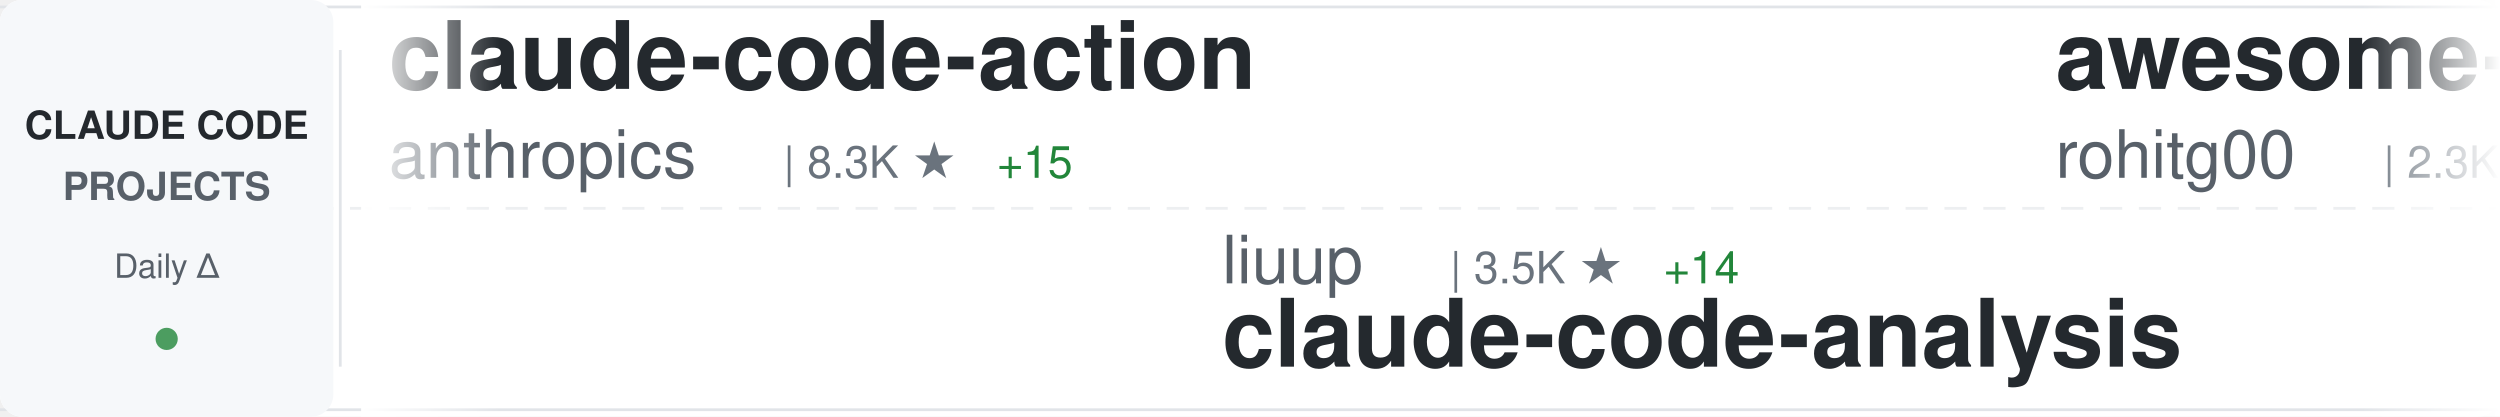
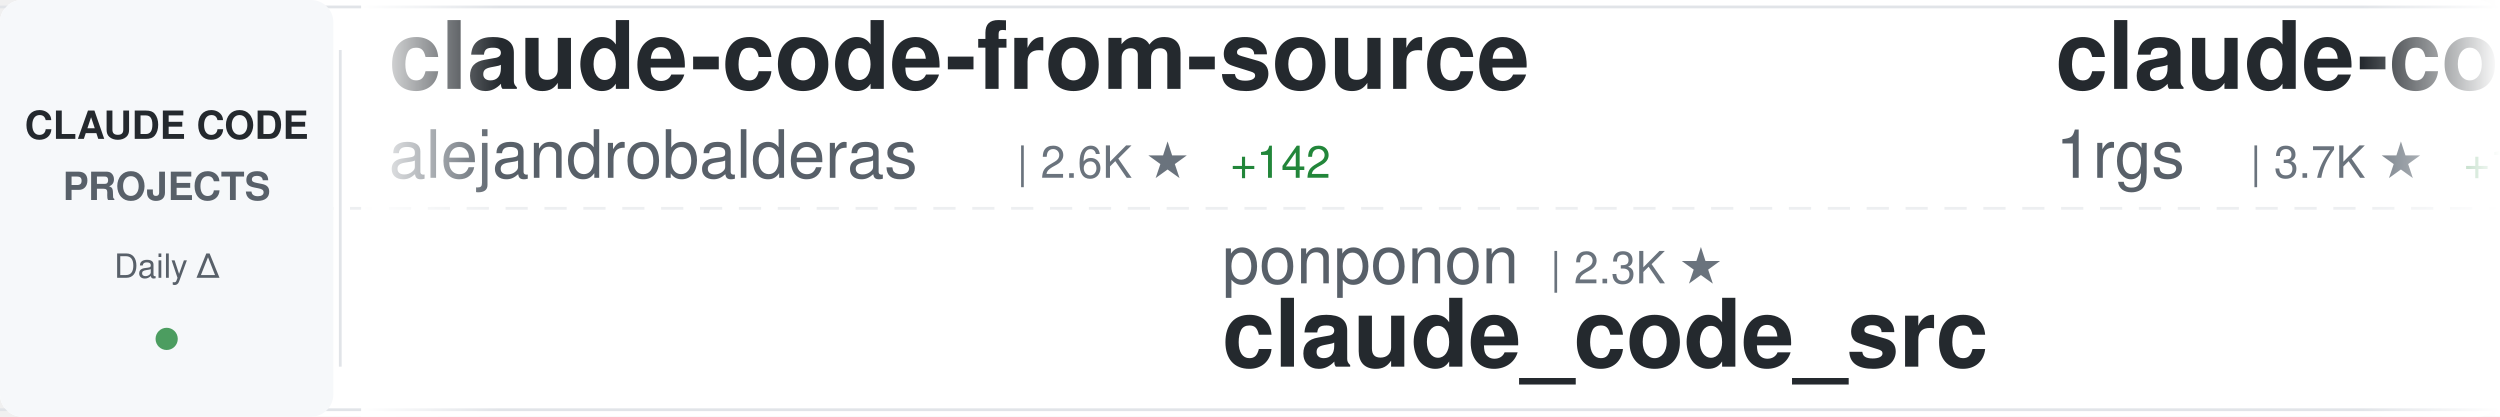
<svg xmlns="http://www.w3.org/2000/svg" width="900" height="150">
  <defs>
    <linearGradient id="awesomeLeftFade" x1="0%" y1="0%" x2="100%" y2="0%">
      <stop offset="0%" style="stop-color:#ffffff;stop-opacity:1" />
      <stop offset="100%" style="stop-color:#ffffff;stop-opacity:0" />
    </linearGradient>
    <linearGradient id="awesomeRightFade" x1="0%" y1="0%" x2="100%" y2="0%">
      <stop offset="0%" style="stop-color:#ffffff;stop-opacity:0" />
      <stop offset="100%" style="stop-color:#ffffff;stop-opacity:1" />
    </linearGradient>
  </defs>
  <rect width="900" height="150" fill="#ffffff" rx="8" />
  <rect x="0" y="2" width="900" height="1" fill="#e1e4e8" />
  <rect x="0" y="147" width="900" height="1" fill="#e1e4e8" />
  <line x1="0" y1="75" x2="900" y2="75" stroke="#e1e4e8" stroke-width="1" stroke-dasharray="8 6" opacity="0.6" />
  <rect x="0" y="0" width="120" height="150" fill="#f6f8fa" rx="8" />
  <text x="60" y="50" font-family="-apple-system, BlinkMacSystemFont, 'Segoe UI', Helvetica, Arial, sans-serif" font-size="14" font-weight="600" fill="#24292e" text-anchor="middle">CLAUDE CODE</text>
  <text x="60" y="72" font-family="-apple-system, BlinkMacSystemFont, 'Segoe UI', Helvetica, Arial, sans-serif" font-size="14" font-weight="600" fill="#586069" text-anchor="middle">PROJECTS</text>
  <text x="60" y="100" font-family="-apple-system, BlinkMacSystemFont, 'Segoe UI', Helvetica, Arial, sans-serif" font-size="12" font-weight="500" fill="#586069" text-anchor="middle">Daily Δ</text>
  <circle cx="60" cy="122" r="4" fill="#22863a" opacity="0.8" />
  <rect x="122" y="18" width="1" height="114" fill="#e1e4e8" />
  <clipPath id="awesomeTickerClip">
    <rect x="130" y="0" width="770" height="150" />
  </clipPath>
  <g clip-path="url(#awesomeTickerClip)">
    <g id="awesomeTickerItems">
      <animateTransform attributeName="transform" attributeType="XML" type="translate" from="0 0" to="-3000 0" dur="54s" repeatCount="indefinite" />
      <g transform="translate(0, 0)">
-         <text x="140" y="32" font-family="-apple-system, BlinkMacSystemFont, 'Segoe UI', Helvetica, Arial, sans-serif" font-size="34" font-weight="600" fill="#24292e">claude-code-action</text>
-         <text x="140" y="64" font-family="-apple-system, BlinkMacSystemFont, 'Segoe UI', Helvetica, Arial, sans-serif" font-size="24" font-weight="400" fill="#586069">anthropics</text>
-         <text x="282" y="64" font-family="-apple-system, BlinkMacSystemFont, 'Segoe UI', Helvetica, Arial, sans-serif" font-size="16" font-weight="500" fill="#6a737d">| 8.3K ★</text>
-         <text x="359" y="64" font-family="-apple-system, BlinkMacSystemFont, 'Segoe UI', Helvetica, Arial, sans-serif" font-size="16" font-weight="500" fill="#22863a"> +15</text>
+         <text x="140" y="32" font-family="-apple-system, BlinkMacSystemFont, 'Segoe UI', Helvetica, Arial, sans-serif" font-size="34" font-weight="600" fill="#24292e">claude-code-from-source</text>
+         <text x="140" y="64" font-family="-apple-system, BlinkMacSystemFont, 'Segoe UI', Helvetica, Arial, sans-serif" font-size="24" font-weight="400" fill="#586069">alejandrobalderas</text>
+         <text x="366" y="64" font-family="-apple-system, BlinkMacSystemFont, 'Segoe UI', Helvetica, Arial, sans-serif" font-size="16" font-weight="500" fill="#6a737d">| 2.6K ★</text>
+         <text x="443" y="64" font-family="-apple-system, BlinkMacSystemFont, 'Segoe UI', Helvetica, Arial, sans-serif" font-size="16" font-weight="500" fill="#22863a"> +142</text>
      </g>
      <g transform="translate(300, 0)">
-         <text x="140" y="102" font-family="-apple-system, BlinkMacSystemFont, 'Segoe UI', Helvetica, Arial, sans-serif" font-size="24" font-weight="400" fill="#586069">liuup</text>
-         <text x="222" y="102" font-family="-apple-system, BlinkMacSystemFont, 'Segoe UI', Helvetica, Arial, sans-serif" font-size="16" font-weight="500" fill="#6a737d">| 3.5K ★</text>
-         <text x="299" y="102" font-family="-apple-system, BlinkMacSystemFont, 'Segoe UI', Helvetica, Arial, sans-serif" font-size="16" font-weight="500" fill="#22863a"> +14</text>
-         <text x="140" y="132" font-family="-apple-system, BlinkMacSystemFont, 'Segoe UI', Helvetica, Arial, sans-serif" font-size="34" font-weight="600" fill="#24292e">claude-code-analysis</text>
+         <text x="140" y="102" font-family="-apple-system, BlinkMacSystemFont, 'Segoe UI', Helvetica, Arial, sans-serif" font-size="24" font-weight="400" fill="#586069">ponponon</text>
+         <text x="258" y="102" font-family="-apple-system, BlinkMacSystemFont, 'Segoe UI', Helvetica, Arial, sans-serif" font-size="16" font-weight="500" fill="#6a737d">| 2.3K ★</text>
+         <text x="140" y="132" font-family="-apple-system, BlinkMacSystemFont, 'Segoe UI', Helvetica, Arial, sans-serif" font-size="34" font-weight="600" fill="#24292e">claude_code_src</text>
      </g>
      <g transform="translate(600, 0)">
-         <text x="140" y="32" font-family="-apple-system, BlinkMacSystemFont, 'Segoe UI', Helvetica, Arial, sans-serif" font-size="34" font-weight="600" fill="#24292e">awesome-claude-code-tool...</text>
-         <text x="140" y="64" font-family="-apple-system, BlinkMacSystemFont, 'Segoe UI', Helvetica, Arial, sans-serif" font-size="24" font-weight="400" fill="#586069">rohitg00</text>
-         <text x="258" y="64" font-family="-apple-system, BlinkMacSystemFont, 'Segoe UI', Helvetica, Arial, sans-serif" font-size="16" font-weight="500" fill="#6a737d">| 2.3K ★</text>
-         <text x="335" y="64" font-family="-apple-system, BlinkMacSystemFont, 'Segoe UI', Helvetica, Arial, sans-serif" font-size="16" font-weight="500" fill="#22863a"> +3</text>
+         <text x="140" y="32" font-family="-apple-system, BlinkMacSystemFont, 'Segoe UI', Helvetica, Arial, sans-serif" font-size="34" font-weight="600" fill="#24292e">claude-code-proxy</text>
+         <text x="140" y="64" font-family="-apple-system, BlinkMacSystemFont, 'Segoe UI', Helvetica, Arial, sans-serif" font-size="24" font-weight="400" fill="#586069">1rgs</text>
+         <text x="210" y="64" font-family="-apple-system, BlinkMacSystemFont, 'Segoe UI', Helvetica, Arial, sans-serif" font-size="16" font-weight="500" fill="#6a737d">| 3.7K ★</text>
+         <text x="287" y="64" font-family="-apple-system, BlinkMacSystemFont, 'Segoe UI', Helvetica, Arial, sans-serif" font-size="16" font-weight="500" fill="#22863a"> +1</text>
      </g>
      <g transform="translate(900, 0)">
-         <text x="140" y="102" font-family="-apple-system, BlinkMacSystemFont, 'Segoe UI', Helvetica, Arial, sans-serif" font-size="24" font-weight="400" fill="#586069">sugyan</text>
-         <text x="234" y="102" font-family="-apple-system, BlinkMacSystemFont, 'Segoe UI', Helvetica, Arial, sans-serif" font-size="16" font-weight="500" fill="#6a737d">| 1.1K ★</text>
-         <text x="311" y="102" font-family="-apple-system, BlinkMacSystemFont, 'Segoe UI', Helvetica, Arial, sans-serif" font-size="16" font-weight="500" fill="#22863a"> +2</text>
-         <text x="140" y="132" font-family="-apple-system, BlinkMacSystemFont, 'Segoe UI', Helvetica, Arial, sans-serif" font-size="34" font-weight="600" fill="#24292e">claude-code-webui</text>
+         <text x="140" y="102" font-family="-apple-system, BlinkMacSystemFont, 'Segoe UI', Helvetica, Arial, sans-serif" font-size="24" font-weight="400" fill="#586069">ding113</text>
+         <text x="246" y="102" font-family="-apple-system, BlinkMacSystemFont, 'Segoe UI', Helvetica, Arial, sans-serif" font-size="16" font-weight="500" fill="#6a737d">| 3.2K ★</text>
+         <text x="323" y="102" font-family="-apple-system, BlinkMacSystemFont, 'Segoe UI', Helvetica, Arial, sans-serif" font-size="16" font-weight="500" fill="#22863a"> +3</text>
+         <text x="140" y="132" font-family="-apple-system, BlinkMacSystemFont, 'Segoe UI', Helvetica, Arial, sans-serif" font-size="34" font-weight="600" fill="#24292e">claude-code-hub</text>
      </g>
      <g transform="translate(1200, 0)">
-         <text x="140" y="32" font-family="-apple-system, BlinkMacSystemFont, 'Segoe UI', Helvetica, Arial, sans-serif" font-size="34" font-weight="600" fill="#24292e">claude-code-pm-course</text>
-         <text x="140" y="64" font-family="-apple-system, BlinkMacSystemFont, 'Segoe UI', Helvetica, Arial, sans-serif" font-size="24" font-weight="400" fill="#586069">carlvellotti</text>
-         <text x="306" y="64" font-family="-apple-system, BlinkMacSystemFont, 'Segoe UI', Helvetica, Arial, sans-serif" font-size="16" font-weight="500" fill="#6a737d">| 2.1K ★</text>
-         <text x="383" y="64" font-family="-apple-system, BlinkMacSystemFont, 'Segoe UI', Helvetica, Arial, sans-serif" font-size="16" font-weight="500" fill="#22863a"> +1</text>
+         <text x="140" y="32" font-family="-apple-system, BlinkMacSystemFont, 'Segoe UI', Helvetica, Arial, sans-serif" font-size="34" font-weight="600" fill="#24292e">Claude-Code-Source-Study</text>
+         <text x="140" y="64" font-family="-apple-system, BlinkMacSystemFont, 'Segoe UI', Helvetica, Arial, sans-serif" font-size="24" font-weight="400" fill="#586069">luyao618</text>
+         <text x="258" y="64" font-family="-apple-system, BlinkMacSystemFont, 'Segoe UI', Helvetica, Arial, sans-serif" font-size="16" font-weight="500" fill="#6a737d">| 1.6K ★</text>
+         <text x="335" y="64" font-family="-apple-system, BlinkMacSystemFont, 'Segoe UI', Helvetica, Arial, sans-serif" font-size="16" font-weight="500" fill="#22863a"> +2</text>
      </g>
      <g transform="translate(1500, 0)">
-         <text x="140" y="102" font-family="-apple-system, BlinkMacSystemFont, 'Segoe UI', Helvetica, Arial, sans-serif" font-size="24" font-weight="400" fill="#586069">VoltAgent</text>
-         <text x="270" y="102" font-family="-apple-system, BlinkMacSystemFont, 'Segoe UI', Helvetica, Arial, sans-serif" font-size="16" font-weight="500" fill="#6a737d">| 23.1K ★</text>
-         <text x="356" y="102" font-family="-apple-system, BlinkMacSystemFont, 'Segoe UI', Helvetica, Arial, sans-serif" font-size="16" font-weight="500" fill="#22863a"> +53</text>
-         <text x="140" y="132" font-family="-apple-system, BlinkMacSystemFont, 'Segoe UI', Helvetica, Arial, sans-serif" font-size="34" font-weight="600" fill="#24292e">awesome-claude-code-suba...</text>
+         <text x="140" y="102" font-family="-apple-system, BlinkMacSystemFont, 'Segoe UI', Helvetica, Arial, sans-serif" font-size="24" font-weight="400" fill="#586069">JrCx7scC</text>
+         <text x="258" y="102" font-family="-apple-system, BlinkMacSystemFont, 'Segoe UI', Helvetica, Arial, sans-serif" font-size="16" font-weight="500" fill="#6a737d">| 371 ★</text>
+         <text x="140" y="132" font-family="-apple-system, BlinkMacSystemFont, 'Segoe UI', Helvetica, Arial, sans-serif" font-size="34" font-weight="600" fill="#24292e">claude-code-source</text>
      </g>
      <g transform="translate(1800, 0)">
-         <text x="140" y="32" font-family="-apple-system, BlinkMacSystemFont, 'Segoe UI', Helvetica, Arial, sans-serif" font-size="34" font-weight="600" fill="#24292e">everything-claude-code-z...</text>
-         <text x="140" y="64" font-family="-apple-system, BlinkMacSystemFont, 'Segoe UI', Helvetica, Arial, sans-serif" font-size="24" font-weight="400" fill="#586069">xu-xiang</text>
-         <text x="258" y="64" font-family="-apple-system, BlinkMacSystemFont, 'Segoe UI', Helvetica, Arial, sans-serif" font-size="16" font-weight="500" fill="#6a737d">| 1.6K ★</text>
-         <text x="335" y="64" font-family="-apple-system, BlinkMacSystemFont, 'Segoe UI', Helvetica, Arial, sans-serif" font-size="16" font-weight="500" fill="#22863a"> +11</text>
+         <text x="140" y="32" font-family="-apple-system, BlinkMacSystemFont, 'Segoe UI', Helvetica, Arial, sans-serif" font-size="34" font-weight="600" fill="#24292e">skills</text>
+         <text x="140" y="64" font-family="-apple-system, BlinkMacSystemFont, 'Segoe UI', Helvetica, Arial, sans-serif" font-size="24" font-weight="400" fill="#586069">anthropics</text>
+         <text x="282" y="64" font-family="-apple-system, BlinkMacSystemFont, 'Segoe UI', Helvetica, Arial, sans-serif" font-size="16" font-weight="500" fill="#6a737d">| 159.8K ★</text>
+         <text x="377" y="64" font-family="-apple-system, BlinkMacSystemFont, 'Segoe UI', Helvetica, Arial, sans-serif" font-size="16" font-weight="500" fill="#22863a"> +342</text>
      </g>
      <g transform="translate(2100, 0)">
-         <text x="140" y="102" font-family="-apple-system, BlinkMacSystemFont, 'Segoe UI', Helvetica, Arial, sans-serif" font-size="24" font-weight="400" fill="#586069">musistudio</text>
-         <text x="282" y="102" font-family="-apple-system, BlinkMacSystemFont, 'Segoe UI', Helvetica, Arial, sans-serif" font-size="16" font-weight="500" fill="#6a737d">| 35.7K ★</text>
-         <text x="368" y="102" font-family="-apple-system, BlinkMacSystemFont, 'Segoe UI', Helvetica, Arial, sans-serif" font-size="16" font-weight="500" fill="#22863a"> +28</text>
-         <text x="140" y="132" font-family="-apple-system, BlinkMacSystemFont, 'Segoe UI', Helvetica, Arial, sans-serif" font-size="34" font-weight="600" fill="#24292e">claude-code-router</text>
+         <text x="140" y="102" font-family="-apple-system, BlinkMacSystemFont, 'Segoe UI', Helvetica, Arial, sans-serif" font-size="24" font-weight="400" fill="#586069">kodu-ai</text>
+         <text x="246" y="102" font-family="-apple-system, BlinkMacSystemFont, 'Segoe UI', Helvetica, Arial, sans-serif" font-size="16" font-weight="500" fill="#6a737d">| 5.3K ★</text>
+         <text x="140" y="132" font-family="-apple-system, BlinkMacSystemFont, 'Segoe UI', Helvetica, Arial, sans-serif" font-size="34" font-weight="600" fill="#24292e">claude-coder</text>
      </g>
      <g transform="translate(2400, 0)">
-         <text x="140" y="32" font-family="-apple-system, BlinkMacSystemFont, 'Segoe UI', Helvetica, Arial, sans-serif" font-size="34" font-weight="600" fill="#24292e">claude-code-source-build</text>
-         <text x="140" y="64" font-family="-apple-system, BlinkMacSystemFont, 'Segoe UI', Helvetica, Arial, sans-serif" font-size="24" font-weight="400" fill="#586069">andrew-kramer-inno</text>
-         <text x="378" y="64" font-family="-apple-system, BlinkMacSystemFont, 'Segoe UI', Helvetica, Arial, sans-serif" font-size="16" font-weight="500" fill="#6a737d">| 594 ★</text>
+         <text x="140" y="32" font-family="-apple-system, BlinkMacSystemFont, 'Segoe UI', Helvetica, Arial, sans-serif" font-size="34" font-weight="600" fill="#24292e">arcads-claude-code</text>
+         <text x="140" y="64" font-family="-apple-system, BlinkMacSystemFont, 'Segoe UI', Helvetica, Arial, sans-serif" font-size="24" font-weight="400" fill="#586069">krusemediallc</text>
+         <text x="318" y="64" font-family="-apple-system, BlinkMacSystemFont, 'Segoe UI', Helvetica, Arial, sans-serif" font-size="16" font-weight="500" fill="#6a737d">| 991 ★</text>
+         <text x="386" y="64" font-family="-apple-system, BlinkMacSystemFont, 'Segoe UI', Helvetica, Arial, sans-serif" font-size="16" font-weight="500" fill="#22863a"> +9</text>
      </g>
      <g transform="translate(2700, 0)">
-         <text x="140" y="102" font-family="-apple-system, BlinkMacSystemFont, 'Segoe UI', Helvetica, Arial, sans-serif" font-size="24" font-weight="400" fill="#586069">repowise-dev</text>
-         <text x="306" y="102" font-family="-apple-system, BlinkMacSystemFont, 'Segoe UI', Helvetica, Arial, sans-serif" font-size="16" font-weight="500" fill="#6a737d">| 1.1K ★</text>
-         <text x="140" y="132" font-family="-apple-system, BlinkMacSystemFont, 'Segoe UI', Helvetica, Arial, sans-serif" font-size="34" font-weight="600" fill="#24292e">claude-code-prompts</text>
+         <text x="140" y="102" font-family="-apple-system, BlinkMacSystemFont, 'Segoe UI', Helvetica, Arial, sans-serif" font-size="24" font-weight="400" fill="#586069">xu-xiang</text>
+         <text x="258" y="102" font-family="-apple-system, BlinkMacSystemFont, 'Segoe UI', Helvetica, Arial, sans-serif" font-size="16" font-weight="500" fill="#6a737d">| 1.6K ★</text>
+         <text x="335" y="102" font-family="-apple-system, BlinkMacSystemFont, 'Segoe UI', Helvetica, Arial, sans-serif" font-size="16" font-weight="500" fill="#22863a"> +11</text>
+         <text x="140" y="132" font-family="-apple-system, BlinkMacSystemFont, 'Segoe UI', Helvetica, Arial, sans-serif" font-size="34" font-weight="600" fill="#24292e">everything-claude-code-z...</text>
      </g>
      <g transform="translate(3000, 0)">
-         <text x="140" y="32" font-family="-apple-system, BlinkMacSystemFont, 'Segoe UI', Helvetica, Arial, sans-serif" font-size="34" font-weight="600" fill="#24292e">claude-code-action</text>
-         <text x="140" y="64" font-family="-apple-system, BlinkMacSystemFont, 'Segoe UI', Helvetica, Arial, sans-serif" font-size="24" font-weight="400" fill="#586069">anthropics</text>
-         <text x="282" y="64" font-family="-apple-system, BlinkMacSystemFont, 'Segoe UI', Helvetica, Arial, sans-serif" font-size="16" font-weight="500" fill="#6a737d">| 8.3K ★</text>
-         <text x="359" y="64" font-family="-apple-system, BlinkMacSystemFont, 'Segoe UI', Helvetica, Arial, sans-serif" font-size="16" font-weight="500" fill="#22863a"> +15</text>
+         <text x="140" y="32" font-family="-apple-system, BlinkMacSystemFont, 'Segoe UI', Helvetica, Arial, sans-serif" font-size="34" font-weight="600" fill="#24292e">claude-code-from-source</text>
+         <text x="140" y="64" font-family="-apple-system, BlinkMacSystemFont, 'Segoe UI', Helvetica, Arial, sans-serif" font-size="24" font-weight="400" fill="#586069">alejandrobalderas</text>
+         <text x="366" y="64" font-family="-apple-system, BlinkMacSystemFont, 'Segoe UI', Helvetica, Arial, sans-serif" font-size="16" font-weight="500" fill="#6a737d">| 2.6K ★</text>
+         <text x="443" y="64" font-family="-apple-system, BlinkMacSystemFont, 'Segoe UI', Helvetica, Arial, sans-serif" font-size="16" font-weight="500" fill="#22863a"> +142</text>
      </g>
      <g transform="translate(3300, 0)">
-         <text x="140" y="102" font-family="-apple-system, BlinkMacSystemFont, 'Segoe UI', Helvetica, Arial, sans-serif" font-size="24" font-weight="400" fill="#586069">liuup</text>
-         <text x="222" y="102" font-family="-apple-system, BlinkMacSystemFont, 'Segoe UI', Helvetica, Arial, sans-serif" font-size="16" font-weight="500" fill="#6a737d">| 3.5K ★</text>
-         <text x="299" y="102" font-family="-apple-system, BlinkMacSystemFont, 'Segoe UI', Helvetica, Arial, sans-serif" font-size="16" font-weight="500" fill="#22863a"> +14</text>
-         <text x="140" y="132" font-family="-apple-system, BlinkMacSystemFont, 'Segoe UI', Helvetica, Arial, sans-serif" font-size="34" font-weight="600" fill="#24292e">claude-code-analysis</text>
+         <text x="140" y="102" font-family="-apple-system, BlinkMacSystemFont, 'Segoe UI', Helvetica, Arial, sans-serif" font-size="24" font-weight="400" fill="#586069">ponponon</text>
+         <text x="258" y="102" font-family="-apple-system, BlinkMacSystemFont, 'Segoe UI', Helvetica, Arial, sans-serif" font-size="16" font-weight="500" fill="#6a737d">| 2.3K ★</text>
+         <text x="140" y="132" font-family="-apple-system, BlinkMacSystemFont, 'Segoe UI', Helvetica, Arial, sans-serif" font-size="34" font-weight="600" fill="#24292e">claude_code_src</text>
      </g>
      <g transform="translate(3600, 0)">
-         <text x="140" y="32" font-family="-apple-system, BlinkMacSystemFont, 'Segoe UI', Helvetica, Arial, sans-serif" font-size="34" font-weight="600" fill="#24292e">awesome-claude-code-tool...</text>
-         <text x="140" y="64" font-family="-apple-system, BlinkMacSystemFont, 'Segoe UI', Helvetica, Arial, sans-serif" font-size="24" font-weight="400" fill="#586069">rohitg00</text>
-         <text x="258" y="64" font-family="-apple-system, BlinkMacSystemFont, 'Segoe UI', Helvetica, Arial, sans-serif" font-size="16" font-weight="500" fill="#6a737d">| 2.3K ★</text>
-         <text x="335" y="64" font-family="-apple-system, BlinkMacSystemFont, 'Segoe UI', Helvetica, Arial, sans-serif" font-size="16" font-weight="500" fill="#22863a"> +3</text>
+         <text x="140" y="32" font-family="-apple-system, BlinkMacSystemFont, 'Segoe UI', Helvetica, Arial, sans-serif" font-size="34" font-weight="600" fill="#24292e">claude-code-proxy</text>
+         <text x="140" y="64" font-family="-apple-system, BlinkMacSystemFont, 'Segoe UI', Helvetica, Arial, sans-serif" font-size="24" font-weight="400" fill="#586069">1rgs</text>
+         <text x="210" y="64" font-family="-apple-system, BlinkMacSystemFont, 'Segoe UI', Helvetica, Arial, sans-serif" font-size="16" font-weight="500" fill="#6a737d">| 3.7K ★</text>
+         <text x="287" y="64" font-family="-apple-system, BlinkMacSystemFont, 'Segoe UI', Helvetica, Arial, sans-serif" font-size="16" font-weight="500" fill="#22863a"> +1</text>
      </g>
      <g transform="translate(3900, 0)">
-         <text x="140" y="102" font-family="-apple-system, BlinkMacSystemFont, 'Segoe UI', Helvetica, Arial, sans-serif" font-size="24" font-weight="400" fill="#586069">sugyan</text>
-         <text x="234" y="102" font-family="-apple-system, BlinkMacSystemFont, 'Segoe UI', Helvetica, Arial, sans-serif" font-size="16" font-weight="500" fill="#6a737d">| 1.1K ★</text>
-         <text x="311" y="102" font-family="-apple-system, BlinkMacSystemFont, 'Segoe UI', Helvetica, Arial, sans-serif" font-size="16" font-weight="500" fill="#22863a"> +2</text>
-         <text x="140" y="132" font-family="-apple-system, BlinkMacSystemFont, 'Segoe UI', Helvetica, Arial, sans-serif" font-size="34" font-weight="600" fill="#24292e">claude-code-webui</text>
+         <text x="140" y="102" font-family="-apple-system, BlinkMacSystemFont, 'Segoe UI', Helvetica, Arial, sans-serif" font-size="24" font-weight="400" fill="#586069">ding113</text>
+         <text x="246" y="102" font-family="-apple-system, BlinkMacSystemFont, 'Segoe UI', Helvetica, Arial, sans-serif" font-size="16" font-weight="500" fill="#6a737d">| 3.2K ★</text>
+         <text x="323" y="102" font-family="-apple-system, BlinkMacSystemFont, 'Segoe UI', Helvetica, Arial, sans-serif" font-size="16" font-weight="500" fill="#22863a"> +3</text>
+         <text x="140" y="132" font-family="-apple-system, BlinkMacSystemFont, 'Segoe UI', Helvetica, Arial, sans-serif" font-size="34" font-weight="600" fill="#24292e">claude-code-hub</text>
      </g>
    </g>
  </g>
  <rect x="130" y="0" width="50" height="150" fill="url(#awesomeLeftFade)" />
  <rect x="850" y="0" width="50" height="150" fill="url(#awesomeRightFade)" />
</svg>
